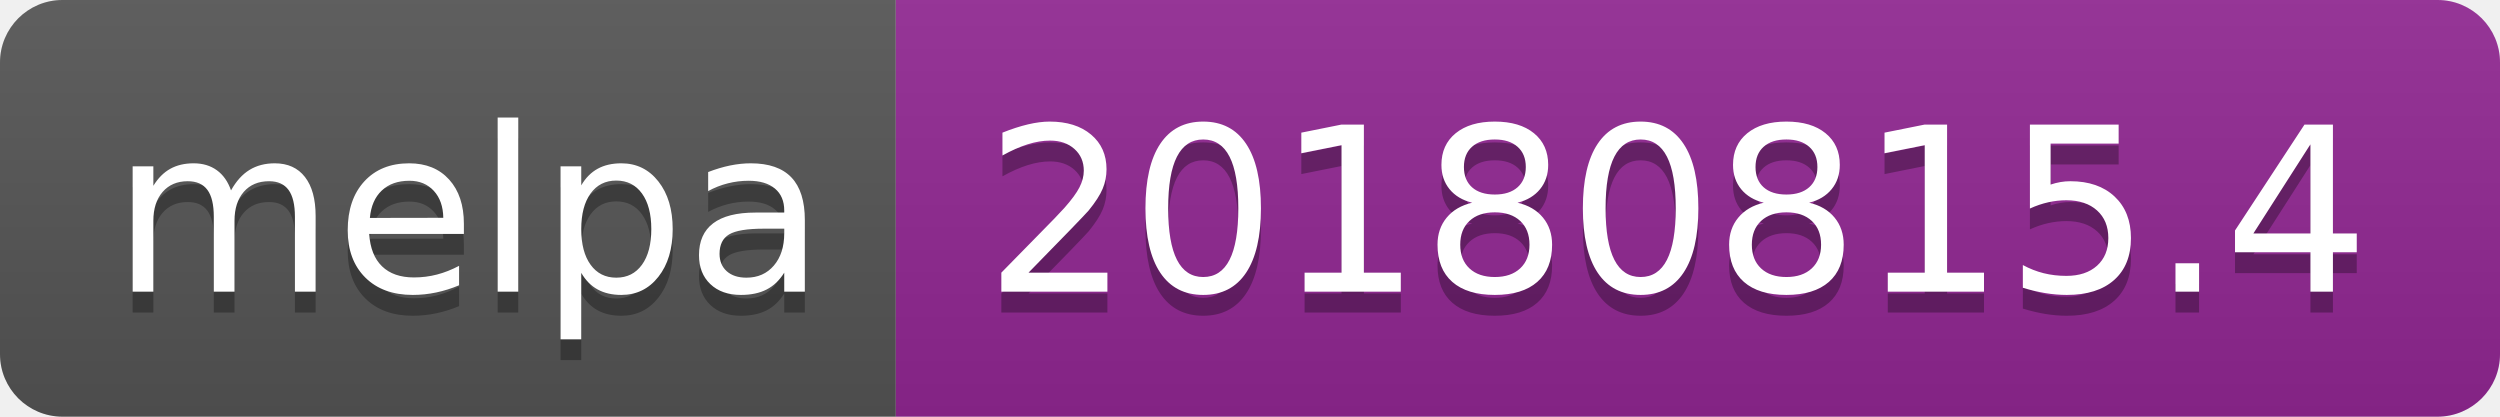
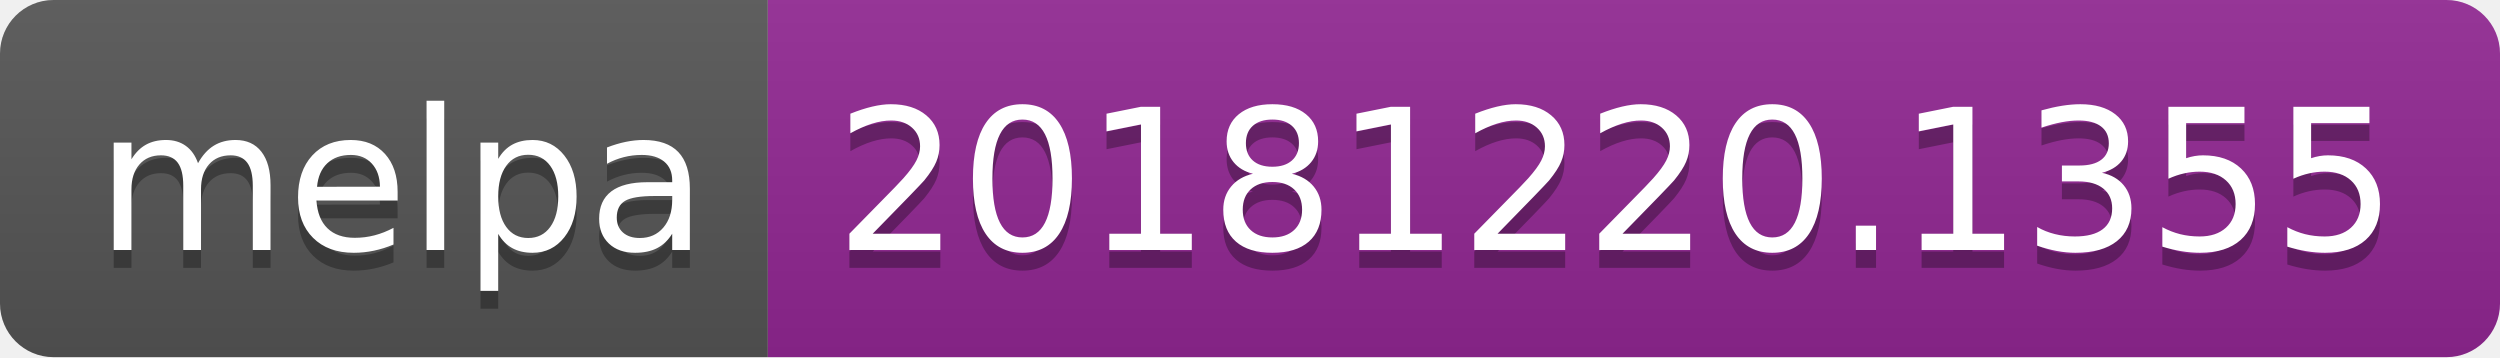
- <svg xmlns="http://www.w3.org/2000/svg" width="120" height="20">
+ <svg xmlns="http://www.w3.org/2000/svg" width="140" height="20">
  <linearGradient id="b" x2="0" y2="100%">
    <stop offset="0" stop-color="#bbb" stop-opacity=".1" />
    <stop offset="1" stop-opacity=".1" />
  </linearGradient>
  <clipPath id="a">
-     <rect width="120" height="20" rx="3" fill="#fff" />
+     <rect width="140" height="20" rx="3" fill="#fff" />
  </clipPath>
  <g clip-path="url(#a)">
    <path fill="#555" d="M0 0h43v20H0z" />
-     <path fill="#922793" d="M43 0h77v20H43z" />
-     <path fill="url(#b)" d="M0 0h120v20H0z" />
+     <path fill="#922793" d="M43 0h97v20H43z" />
+     <path fill="url(#b)" d="M0 0h140v20H0z" />
  </g>
  <g fill="#fff" text-anchor="middle" font-family="DejaVu Sans,Verdana,Geneva,sans-serif" font-size="110">
    <text x="225" y="150" fill="#010101" fill-opacity=".3" transform="scale(.1)" textLength="330">melpa</text>
    <text x="225" y="140" transform="scale(.1)" textLength="330">melpa</text>
-     <text x="805" y="150" fill="#010101" fill-opacity=".3" transform="scale(.1)" textLength="670">20180815.4</text>
-     <text x="805" y="140" transform="scale(.1)" textLength="670">20180815.4</text>
+     <text x="905" y="150" fill="#010101" fill-opacity=".3" transform="scale(.1)" textLength="870">20181220.1355</text>
+     <text x="905" y="140" transform="scale(.1)" textLength="870">20181220.1355</text>
  </g>
</svg>
